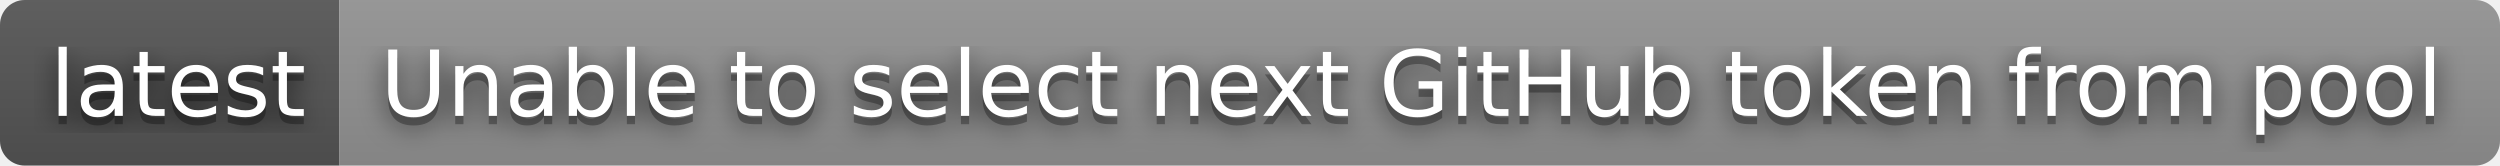
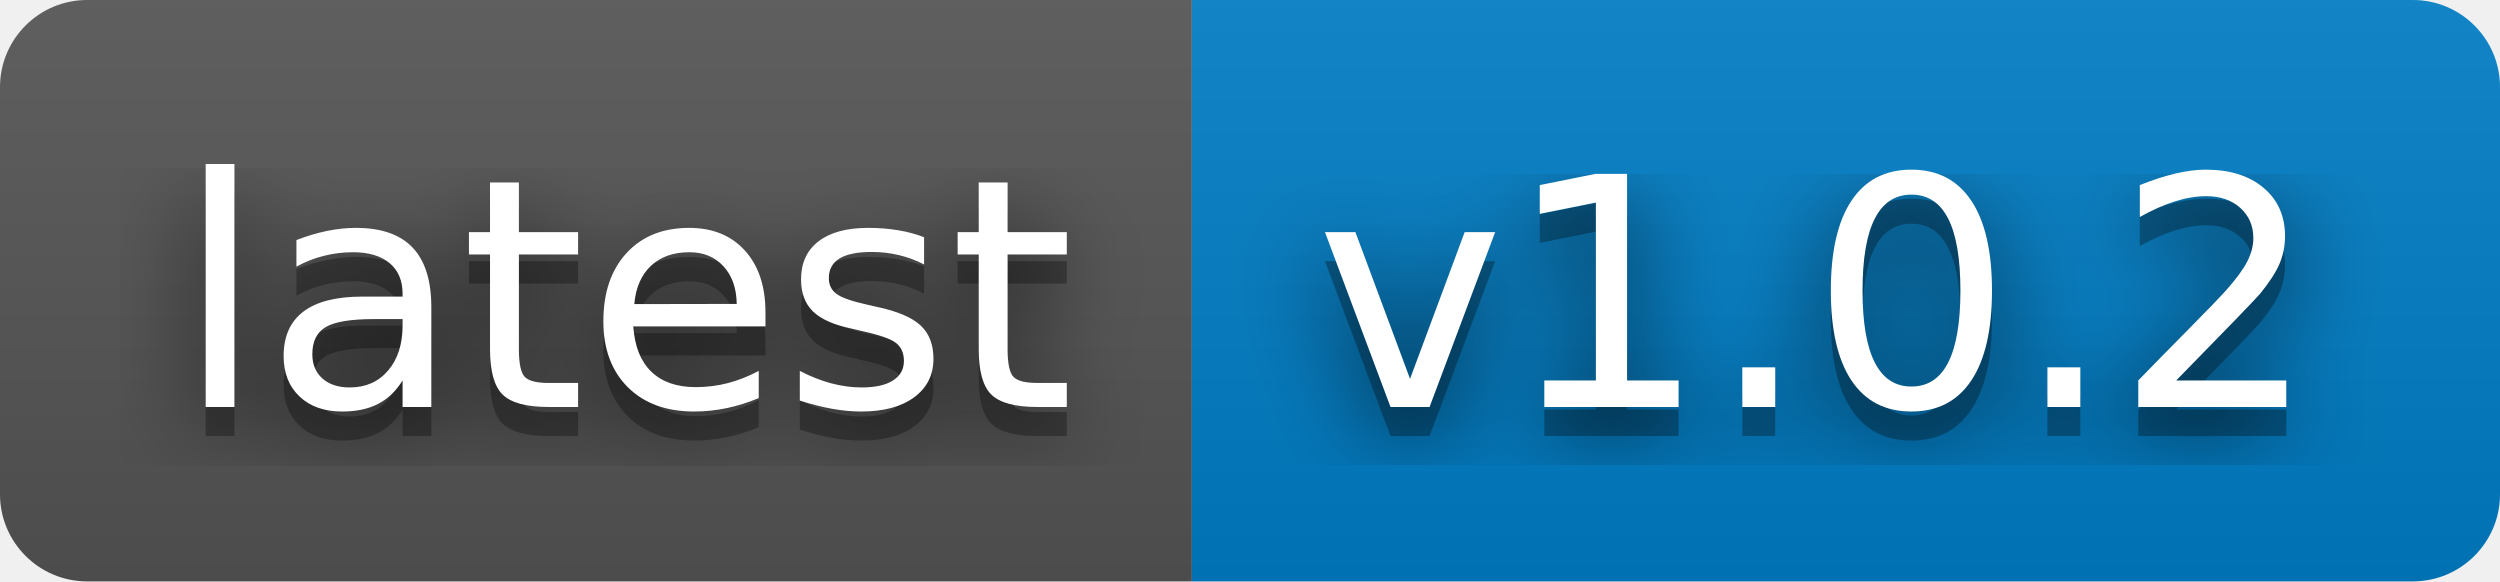
- <svg xmlns="http://www.w3.org/2000/svg" width="302" height="20" role="img" aria-label="latest: Unable to select next GitHub token from pool">
+ <svg xmlns="http://www.w3.org/2000/svg" width="86" height="20" role="img" aria-label="latest: v1.0.2">
  <filter id="blur">
    <feGaussianBlur stdDeviation="16" />
  </filter>
  <linearGradient id="s" x2="0" y2="100%">
    <stop offset="0" stop-color="#bbb" stop-opacity=".1" />
    <stop offset="1" stop-opacity=".1" />
  </linearGradient>
  <clipPath id="r">
-     <rect width="302" height="20" rx="3" />
+     <rect width="86" height="20" rx="3" />
  </clipPath>
  <g clip-path="url(#r)">
    <rect width="41" height="20" fill="#555" />
-     <rect x="41" width="261" height="20" fill="#939393" />
-     <rect width="302" height="20" fill="url(#s)" />
+     <rect x="41" width="45" height="20" fill="#007ec6" />
+     <rect width="86" height="20" fill="url(#s)" />
  </g>
  <g fill="#fff" text-anchor="middle" font-family="Verdana,Geneva,DejaVu Sans,sans-serif" text-rendering="geometricPrecision" font-size="110">
    <g transform="scale(.1)">
      <g aria-hidden="true" fill="#010101">
        <text x="215" y="150" fill-opacity=".8" filter="url(#blur)" textLength="310">latest</text>
        <text x="215" y="150" fill-opacity=".3" textLength="310">latest</text>
      </g>
      <text x="215" y="140" textLength="310">latest</text>
    </g>
    <g transform="scale(.1)">
      <g aria-hidden="true" fill="#010101">
-         <text x="1705" y="150" fill-opacity=".8" filter="url(#blur)" textLength="2510">Unable to select next GitHub token from pool</text>
-         <text x="1705" y="150" fill-opacity=".3" textLength="2510">Unable to select next GitHub token from pool</text>
+         <text x="625" y="150" fill-opacity=".8" filter="url(#blur)" textLength="350">v1.0.2</text>
+         <text x="625" y="150" fill-opacity=".3" textLength="350">v1.0.2</text>
      </g>
-       <text x="1705" y="140" textLength="2510">Unable to select next GitHub token from pool</text>
+       <text x="625" y="140" textLength="350">v1.0.2</text>
    </g>
  </g>
</svg>
